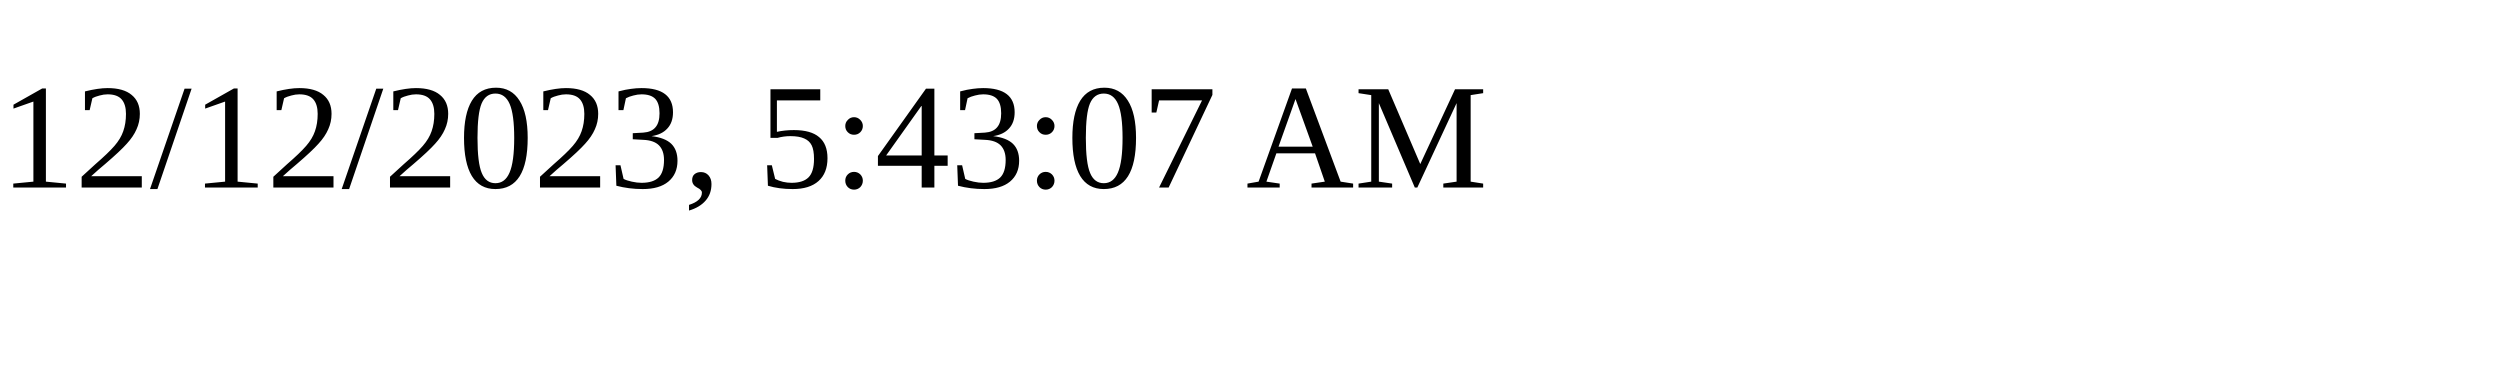
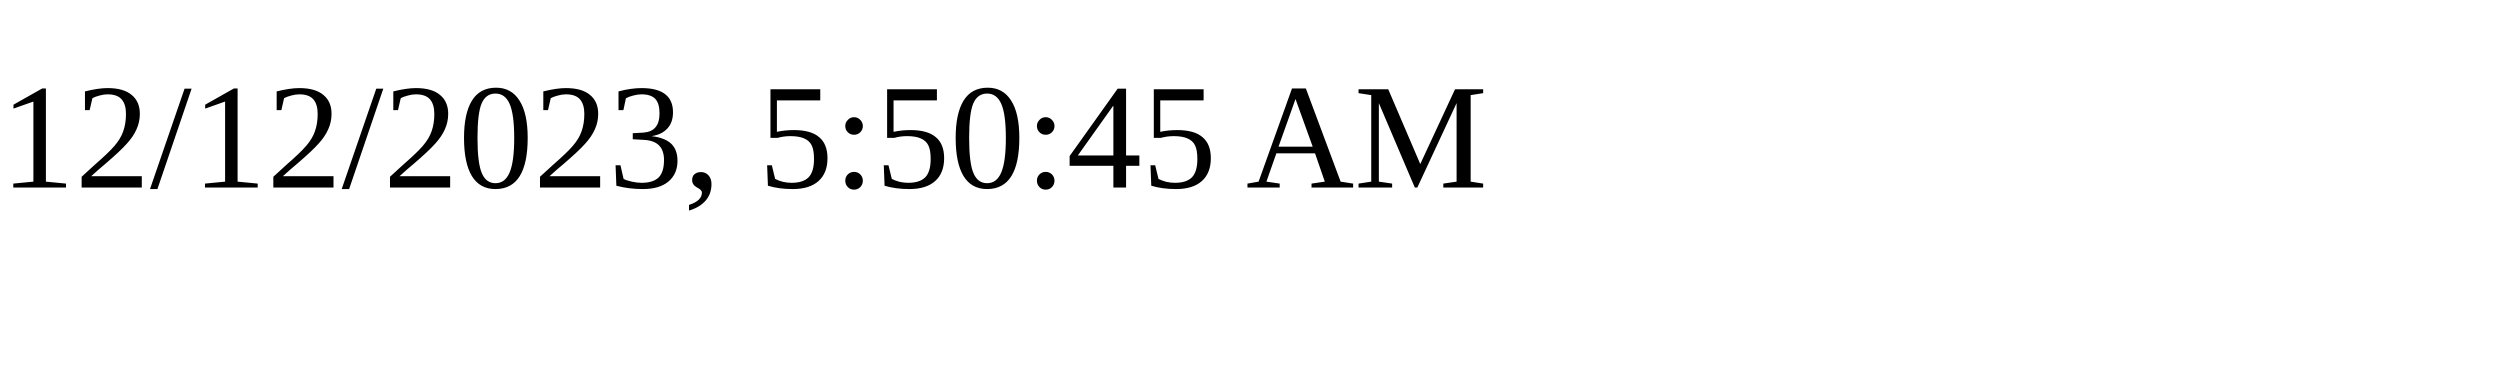
<svg xmlns="http://www.w3.org/2000/svg" height="30" width="200">
-   <text x="0" y="15">12/12/2023, 5:43:07 AM</text>
+   <text x="0" y="15">12/12/2023, 5:50:45 AM</text>
</svg>
